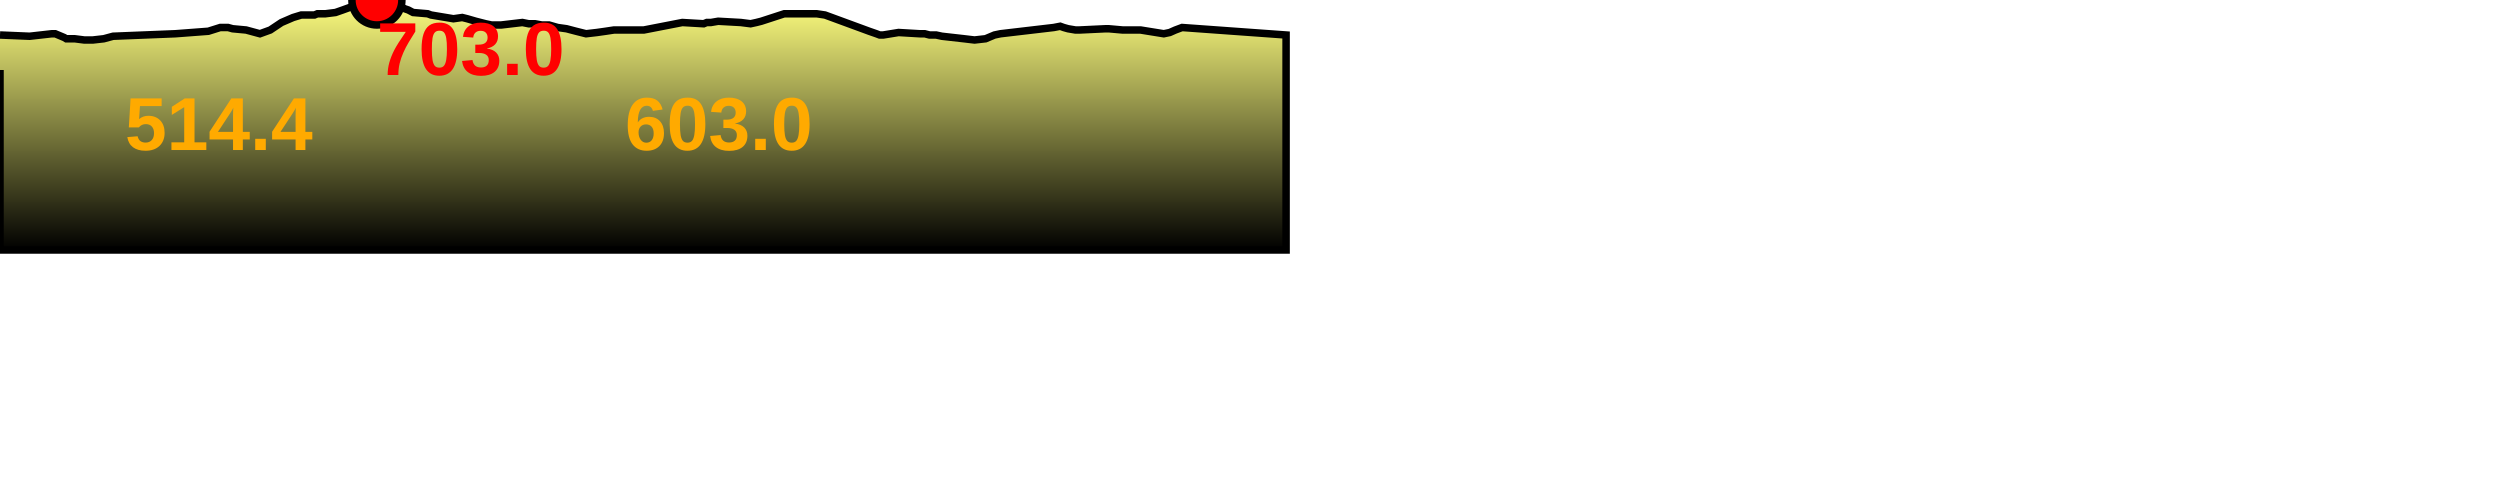
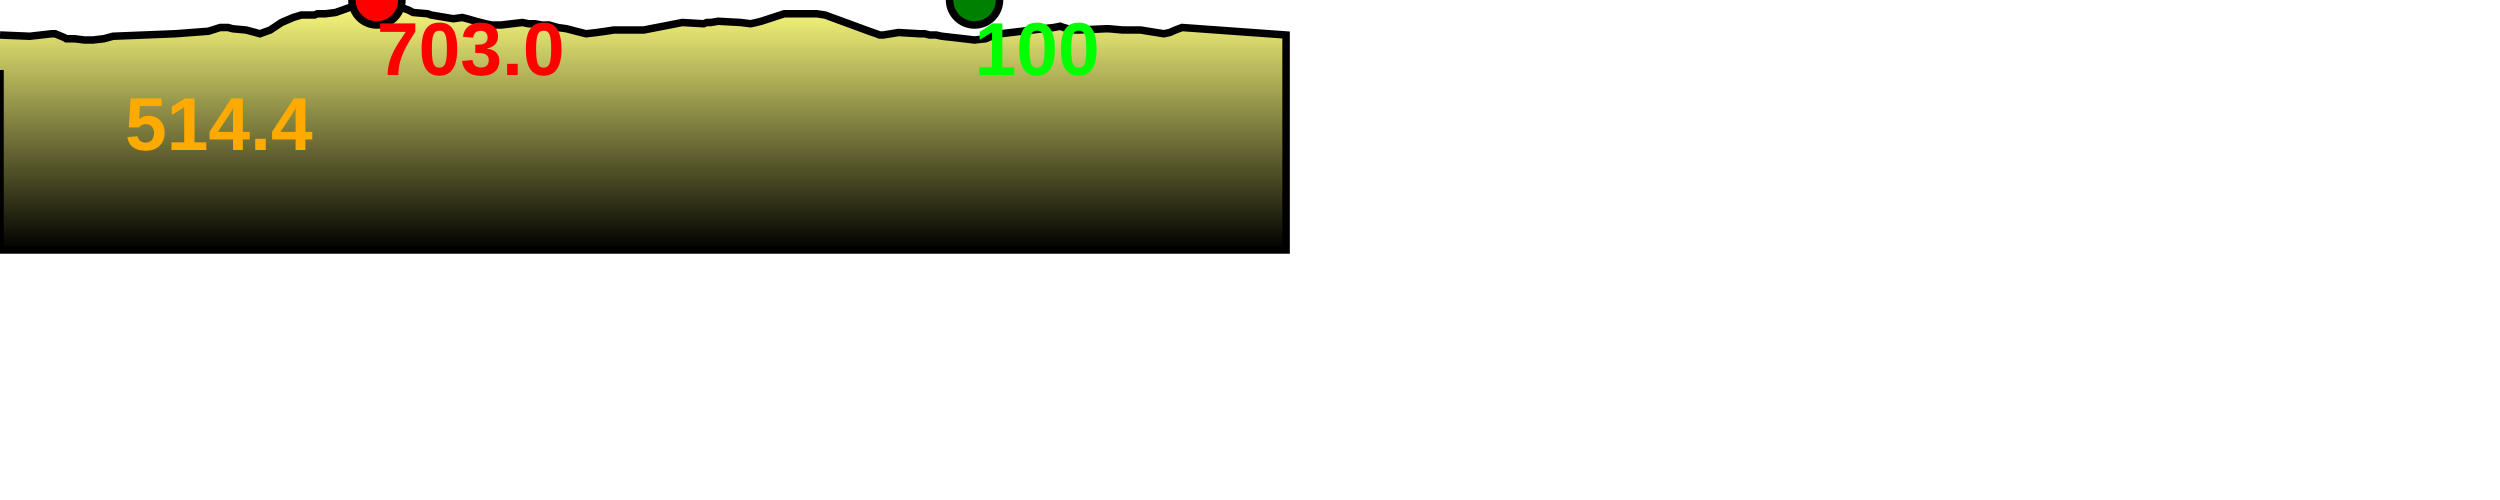
<svg xmlns="http://www.w3.org/2000/svg" baseProfile="full" height="200px" version="1.1" width="1000px">
  <defs>
    <linearGradient id="my-gradient" x1="0" x2="0" y1="0" y2="1">
      <stop offset="0.0" stop-color="#ffff7f" stop-opacity="1" />
      <stop offset="0.2" stop-color="#cccc66" stop-opacity="1" />
      <stop offset="1.0" stop-color="#000000" stop-opacity="1" />
    </linearGradient>
  </defs>
  <path d="M 0 14.0 L 11.869 14.5 L 20.737 13.5 L 22.089 13.5 L 25.656 15.0 L 26.492 15.5 L 29.844 15.5 L 33.731 16.0 L 37.119 16.0 L 41.531 15.5 L 45.22 14.5 L 70.113 13.5 L 83.338 12.5 L 88.09 11.0 L 91.231 11.0 L 93.046 11.5 L 98.44 12.0 L 103.968 13.5 L 108.096 12.0 L 112.594 9.0 L 117.24 7.0 L 120.519 6.0 L 121.716 6.0 L 122.432 6.0 L 123.697 6.0 L 124.886 6.0 L 125.78 6.0 L 126.972 5.5 L 128.108 5.5 L 130.181 5.5 L 134.207 5.0 L 137.057 4.0 L 139.81 3.0 L 141.954 2.0 L 143.931 1.5 L 150.763 0.0 L 153.442 0.5 L 155.291 1.0 L 156.121 1.5 L 157.539 1.5 L 160.044 2.5 L 161.897 3.5 L 163.339 4.0 L 165.239 5.0 L 171.071 5.5 L 172.41 6.0 L 181.376 7.5 L 184.898 7.0 L 186.899 7.5 L 190.35 8.5 L 194.26 9.5 L 196.61 10.0 L 198.983 10.0 L 200.452 10.0 L 208.954 9.0 L 211.461 9.5 L 214.005 9.5 L 216.684 10.0 L 219.601 10.0 L 223.083 11.0 L 226.631 11.5 L 230.429 12.5 L 234.418 13.5 L 238.751 13.0 L 242.277 12.5 L 245.58 12.0 L 248.531 12.0 L 251.959 12.0 L 255.677 12.0 L 257.523 12.0 L 272.936 9.0 L 281.485 9.5 L 282.714 9.0 L 284.357 9.0 L 287.276 8.5 L 296.324 9.0 L 300.235 9.5 L 302.533 9.0 L 304.504 8.5 L 313.711 5.5 L 315.559 5.5 L 318.034 5.5 L 320.928 5.5 L 323.575 5.5 L 326.642 5.5 L 329.998 6.0 L 344.971 11.5 L 347.683 12.5 L 350.557 13.5 L 351.876 14.0 L 353.269 14.0 L 359.431 13.0 L 367.901 13.5 L 369.882 13.5 L 371.818 14.0 L 374.447 14.0 L 376.765 14.5 L 385.615 15.5 L 389.819 16.0 L 394.234 15.5 L 397.794 14.0 L 400.18 13.5 L 421.493 11.0 L 424.085 10.5 L 425.466 11.0 L 427.23 11.5 L 430.187 12.0 L 431.77 12.0 L 442.25 11.5 L 443.473 11.5 L 449.065 12.0 L 456.227 12.0 L 465.519 13.5 L 467.899 13.0 L 470.159 12.0 L 472.841 11.0 L 514.435 14.0 L 514.435 100 L 0.0 100 L 0.0 28.0" fill="url(#my-gradient)" stroke="black" stroke-width="3" />
  <circle cx="150.763" cy="0" fill="red" r="10" stroke="black" stroke-width="3" />
+   <circle cx="389.819" cy="0" fill="green" r="10" stroke="black" stroke-width="3" />
  <text fill="#ffaa00" font-family="Arial" font-size="30px" font-weight="bold" stroke="none" x="50" y="60">514.4</text>
  <text fill="#ff0000" font-family="Arial" font-size="30px" font-weight="bold" stroke="none" x="150.763" y="30">703.0</text>
-   <text fill="#ffaa00" font-family="Arial" font-size="30px" font-weight="bold" stroke="none" x="250" y="60">603.0</text>
+   <text fill="#00ff00" font-family="Arial" font-size="30px" font-weight="bold" stroke="none" x="389.819" y="30">100</text>
</svg>
